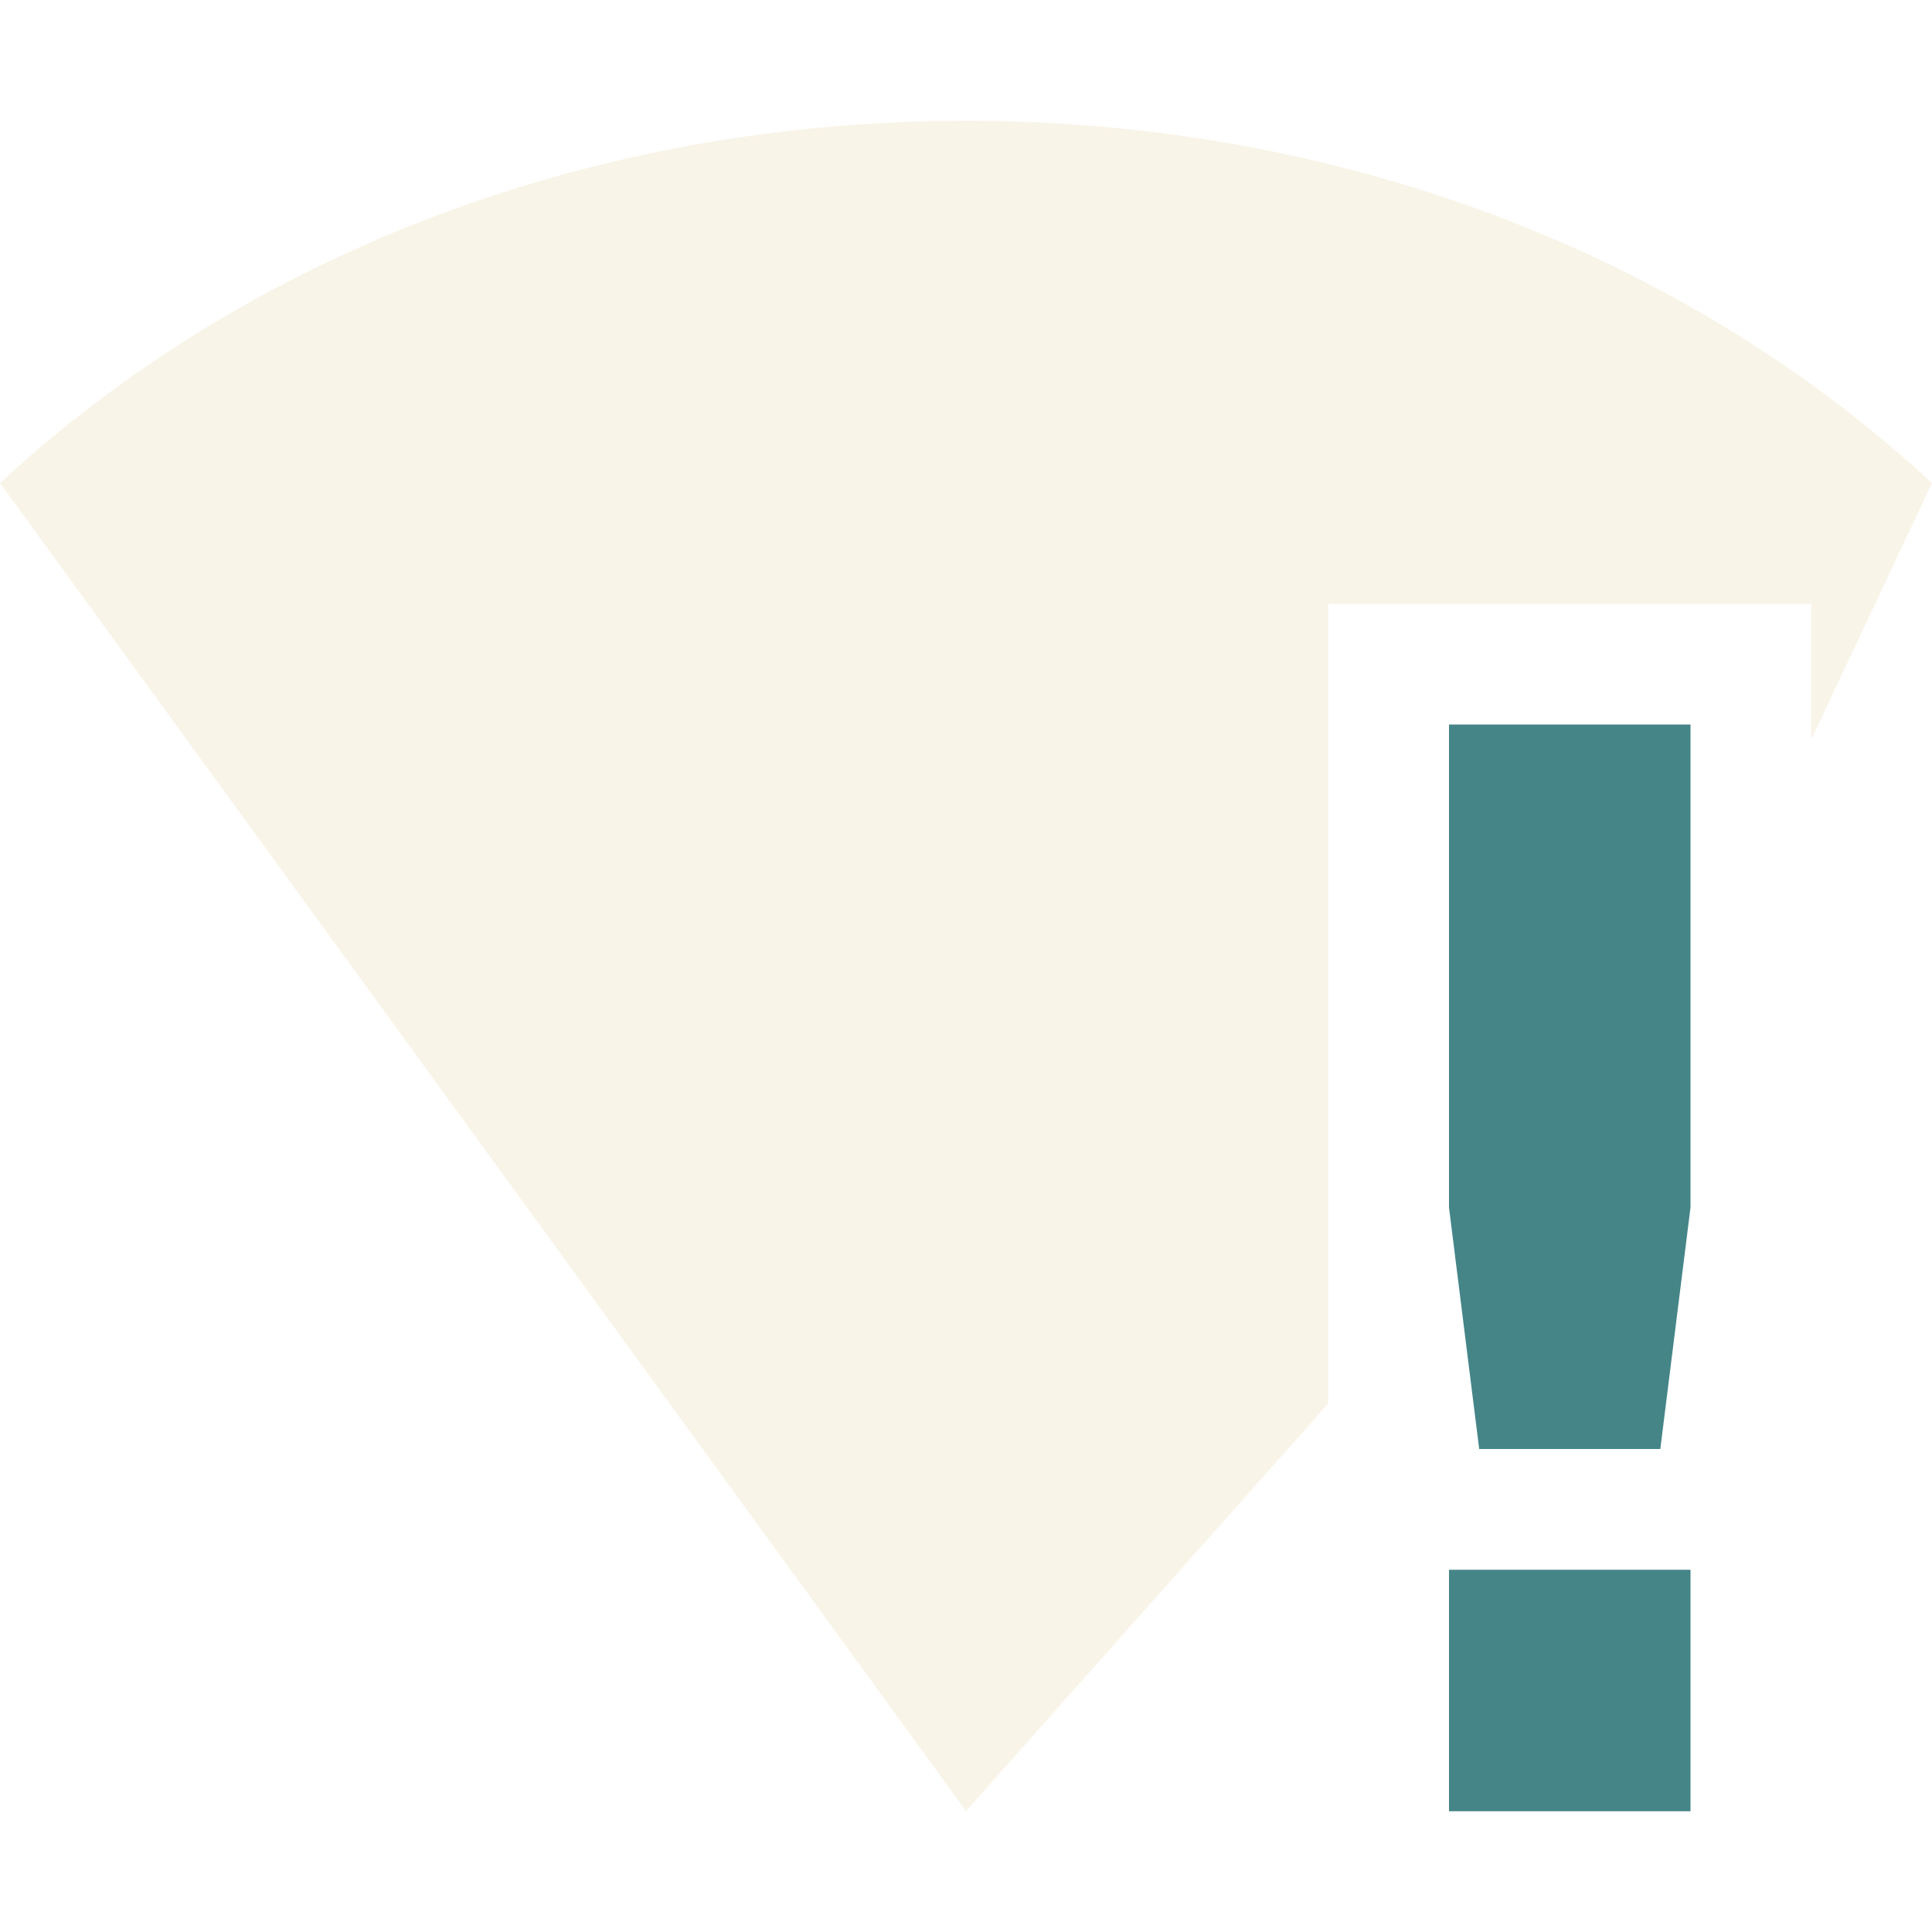
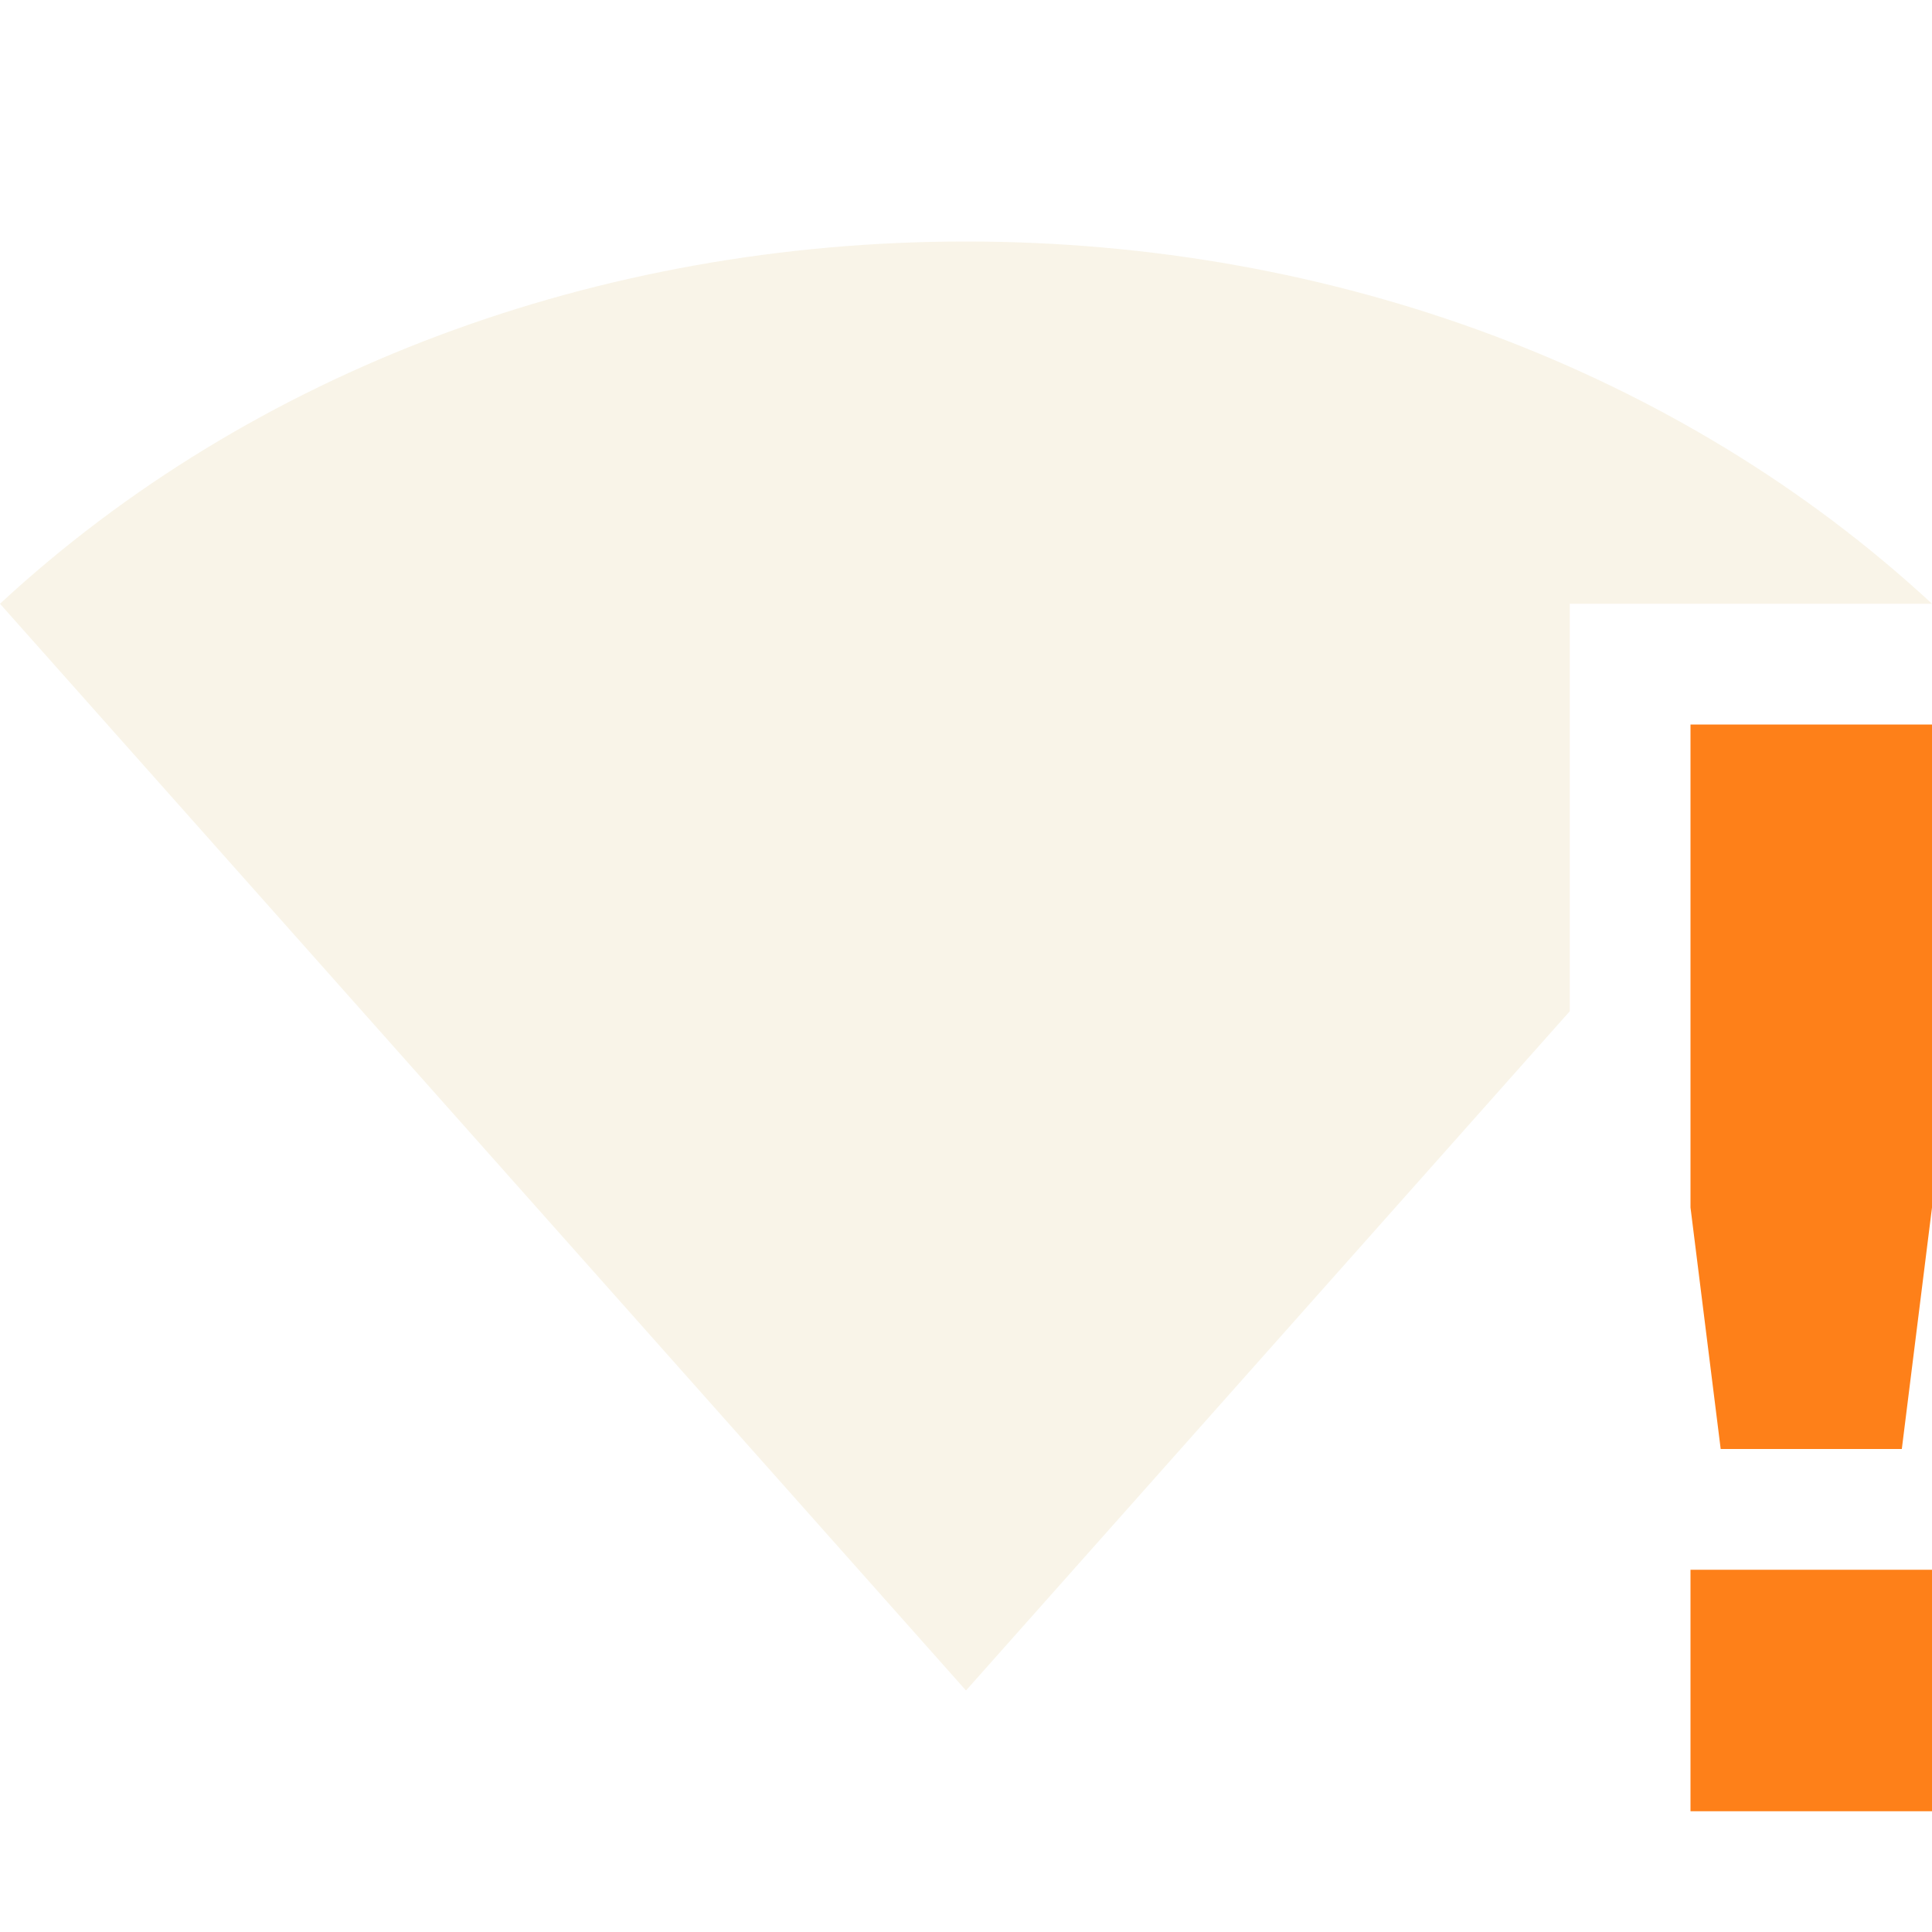
<svg xmlns="http://www.w3.org/2000/svg" width="16" height="16" version="1.1">
-   <path style="opacity:0.3;fill:#ebdbb2" d="M 8,1 C 4.949,1 2.081,2.073 0,4 l 8,10.999 3,-3.375 V 5 h 4 V 6.125 L 16,4 C 13.919,2.073 11.051,1 8,1 Z" />
-   <path style="fill:#458588" class="warning" d="M 12,6 V 10 L 12.25,12 H 13.75 L 14,10 V 6 Z M 12,13 V 15 H 14 V 13 Z" />
+   <defs>
+     <style id="current-color-scheme" type="text/css">.ColorScheme-Text { color:#ebdbb2; } .ColorScheme-Highlight { color:#458588; } .ColorScheme-NeutralText { color:#fe8019; } .ColorScheme-PositiveText { color:#689d6a; } .ColorScheme-NegativeText { color:#fb4934; }</style>
+   </defs>
+   <path class="ColorScheme-Text" d="m8 2c-3.051 0-5.919 1.073-8 3l8 9 5-5.625v-3.375h3c-2.081-1.927-4.949-3-8-3z" fill="currentColor" opacity=".3" />
+   <path class="ColorScheme-NeutralText" d="m14 6v4l0.25 2h1.5l0.25-2v-4zm0 7v2h2v-2z" fill="currentColor" />
</svg>
